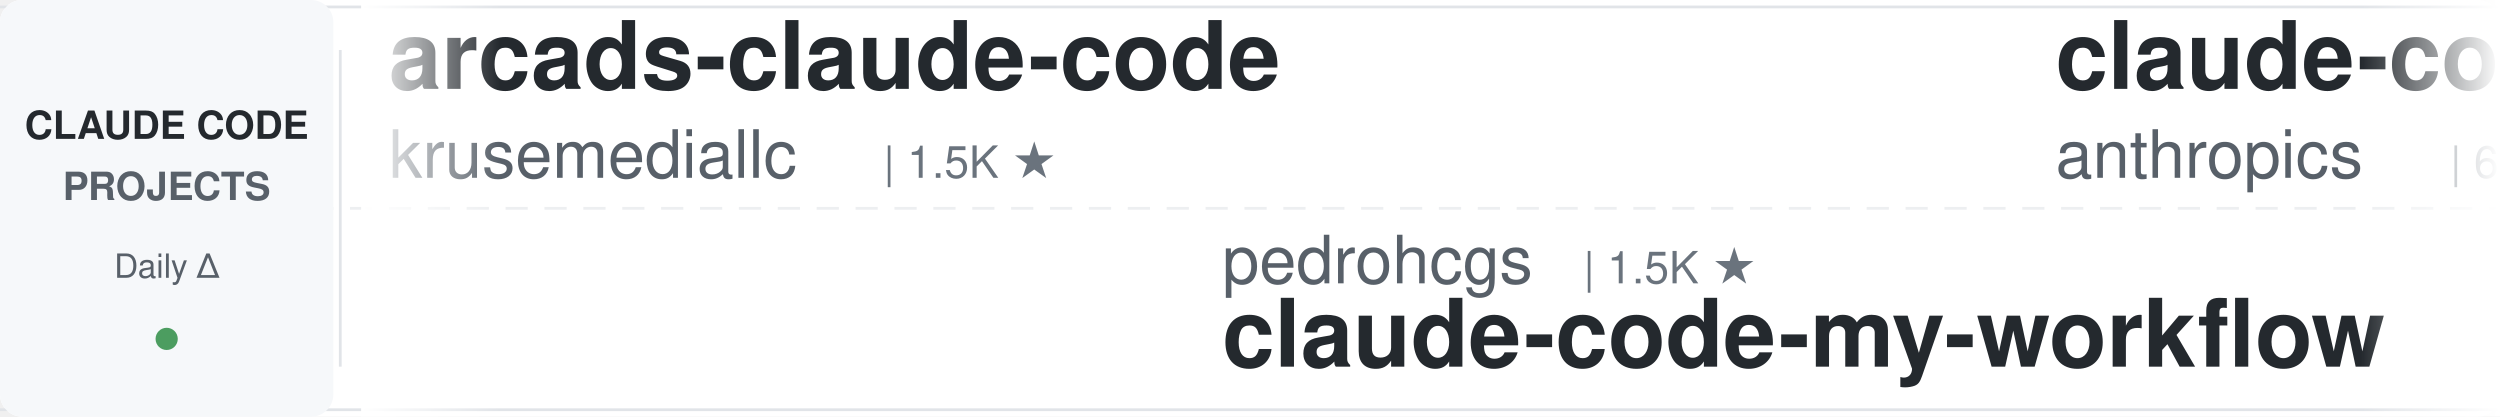
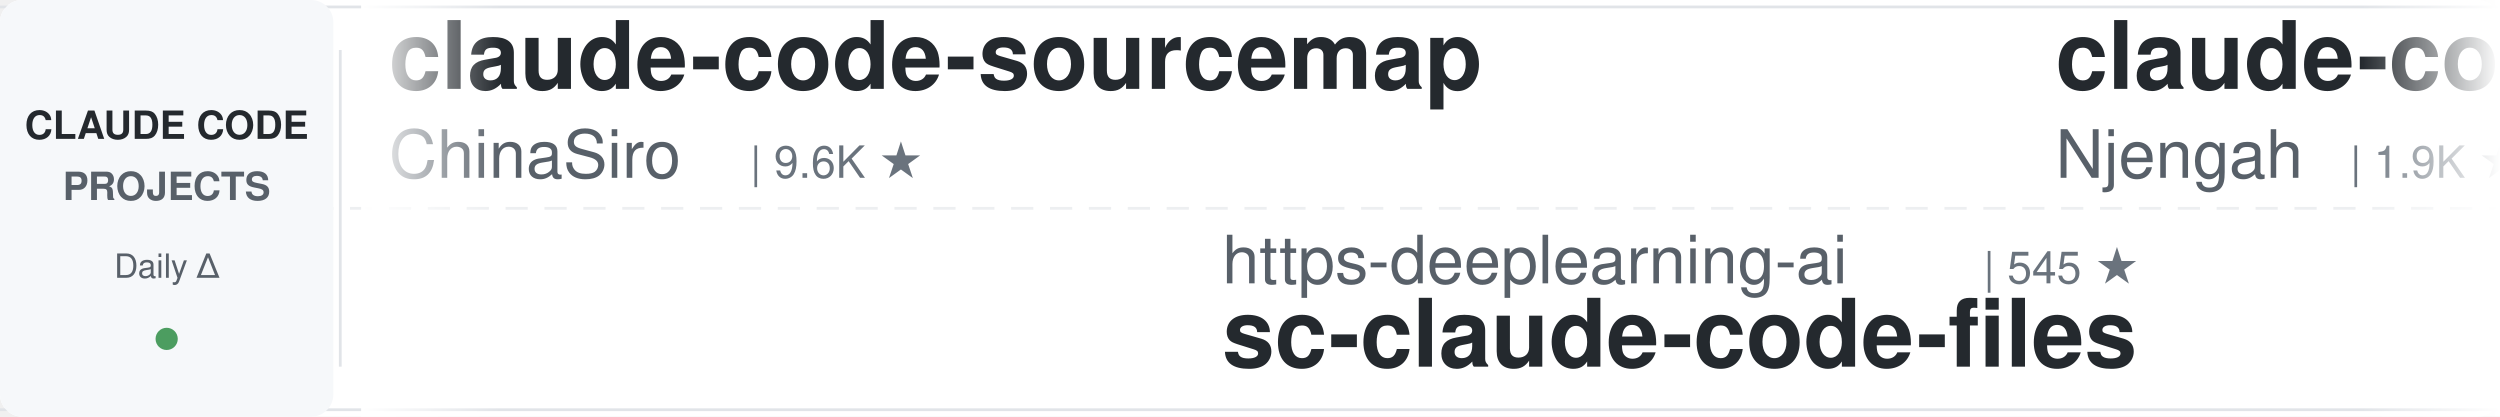
<svg xmlns="http://www.w3.org/2000/svg" width="900" height="150">
  <defs>
    <linearGradient id="awesomeLeftFade" x1="0%" y1="0%" x2="100%" y2="0%">
      <stop offset="0%" style="stop-color:#ffffff;stop-opacity:1" />
      <stop offset="100%" style="stop-color:#ffffff;stop-opacity:0" />
    </linearGradient>
    <linearGradient id="awesomeRightFade" x1="0%" y1="0%" x2="100%" y2="0%">
      <stop offset="0%" style="stop-color:#ffffff;stop-opacity:0" />
      <stop offset="100%" style="stop-color:#ffffff;stop-opacity:1" />
    </linearGradient>
  </defs>
  <rect width="900" height="150" fill="#ffffff" rx="8" />
  <rect x="0" y="2" width="900" height="1" fill="#e1e4e8" />
  <rect x="0" y="147" width="900" height="1" fill="#e1e4e8" />
  <line x1="0" y1="75" x2="900" y2="75" stroke="#e1e4e8" stroke-width="1" stroke-dasharray="8 6" opacity="0.6" />
  <rect x="0" y="0" width="120" height="150" fill="#f6f8fa" rx="8" />
  <text x="60" y="50" font-family="-apple-system, BlinkMacSystemFont, 'Segoe UI', Helvetica, Arial, sans-serif" font-size="14" font-weight="600" fill="#24292e" text-anchor="middle">CLAUDE CODE</text>
  <text x="60" y="72" font-family="-apple-system, BlinkMacSystemFont, 'Segoe UI', Helvetica, Arial, sans-serif" font-size="14" font-weight="600" fill="#586069" text-anchor="middle">PROJECTS</text>
  <text x="60" y="100" font-family="-apple-system, BlinkMacSystemFont, 'Segoe UI', Helvetica, Arial, sans-serif" font-size="12" font-weight="500" fill="#586069" text-anchor="middle">Daily Δ</text>
  <circle cx="60" cy="122" r="4" fill="#22863a" opacity="0.8" />
  <rect x="122" y="18" width="1" height="114" fill="#e1e4e8" />
  <clipPath id="awesomeTickerClip">
    <rect x="130" y="0" width="770" height="150" />
  </clipPath>
  <g clip-path="url(#awesomeTickerClip)">
    <g id="awesomeTickerItems">
      <animateTransform attributeName="transform" attributeType="XML" type="translate" from="0 0" to="-3000 0" dur="54s" repeatCount="indefinite" />
      <g transform="translate(0, 0)">
-         <text x="140" y="32" font-family="-apple-system, BlinkMacSystemFont, 'Segoe UI', Helvetica, Arial, sans-serif" font-size="34" font-weight="600" fill="#24292e">arcads-claude-code</text>
-         <text x="140" y="64" font-family="-apple-system, BlinkMacSystemFont, 'Segoe UI', Helvetica, Arial, sans-serif" font-size="24" font-weight="400" fill="#586069">krusemediallc</text>
-         <text x="318" y="64" font-family="-apple-system, BlinkMacSystemFont, 'Segoe UI', Helvetica, Arial, sans-serif" font-size="16" font-weight="500" fill="#6a737d">| 1.5K ★</text>
+         <text x="140" y="32" font-family="-apple-system, BlinkMacSystemFont, 'Segoe UI', Helvetica, Arial, sans-serif" font-size="34" font-weight="600" fill="#24292e">claude-code-sourcemap</text>
+         <text x="140" y="64" font-family="-apple-system, BlinkMacSystemFont, 'Segoe UI', Helvetica, Arial, sans-serif" font-size="24" font-weight="400" fill="#586069">ChinaSiro</text>
+         <text x="270" y="64" font-family="-apple-system, BlinkMacSystemFont, 'Segoe UI', Helvetica, Arial, sans-serif" font-size="16" font-weight="500" fill="#6a737d">| 9.6K ★</text>
      </g>
      <g transform="translate(300, 0)">
-         <text x="140" y="102" font-family="-apple-system, BlinkMacSystemFont, 'Segoe UI', Helvetica, Arial, sans-serif" font-size="24" font-weight="400" fill="#586069">pedrohcgs</text>
-         <text x="270" y="102" font-family="-apple-system, BlinkMacSystemFont, 'Segoe UI', Helvetica, Arial, sans-serif" font-size="16" font-weight="500" fill="#6a737d">| 1.5K ★</text>
-         <text x="140" y="132" font-family="-apple-system, BlinkMacSystemFont, 'Segoe UI', Helvetica, Arial, sans-serif" font-size="34" font-weight="600" fill="#24292e">claude-code-my-workflow</text>
+         <text x="140" y="102" font-family="-apple-system, BlinkMacSystemFont, 'Segoe UI', Helvetica, Arial, sans-serif" font-size="24" font-weight="400" fill="#586069">https-deeplearning-ai</text>
+         <text x="414" y="102" font-family="-apple-system, BlinkMacSystemFont, 'Segoe UI', Helvetica, Arial, sans-serif" font-size="16" font-weight="500" fill="#6a737d">| 545 ★</text>
+         <text x="140" y="132" font-family="-apple-system, BlinkMacSystemFont, 'Segoe UI', Helvetica, Arial, sans-serif" font-size="34" font-weight="600" fill="#24292e">sc-claude-code-files</text>
      </g>
      <g transform="translate(600, 0)">
-         <text x="140" y="32" font-family="-apple-system, BlinkMacSystemFont, 'Segoe UI', Helvetica, Arial, sans-serif" font-size="34" font-weight="600" fill="#24292e">claude-code-security-rev...</text>
-         <text x="140" y="64" font-family="-apple-system, BlinkMacSystemFont, 'Segoe UI', Helvetica, Arial, sans-serif" font-size="24" font-weight="400" fill="#586069">anthropics</text>
-         <text x="282" y="64" font-family="-apple-system, BlinkMacSystemFont, 'Segoe UI', Helvetica, Arial, sans-serif" font-size="16" font-weight="500" fill="#6a737d">| 6.1K ★</text>
+         <text x="140" y="32" font-family="-apple-system, BlinkMacSystemFont, 'Segoe UI', Helvetica, Arial, sans-serif" font-size="34" font-weight="600" fill="#24292e">claude-code-cheat-sheet</text>
+         <text x="140" y="64" font-family="-apple-system, BlinkMacSystemFont, 'Segoe UI', Helvetica, Arial, sans-serif" font-size="24" font-weight="400" fill="#586069">Njengah</text>
+         <text x="246" y="64" font-family="-apple-system, BlinkMacSystemFont, 'Segoe UI', Helvetica, Arial, sans-serif" font-size="16" font-weight="500" fill="#6a737d">| 1.9K ★</text>
      </g>
      <g transform="translate(900, 0)">
-         <text x="140" y="102" font-family="-apple-system, BlinkMacSystemFont, 'Segoe UI', Helvetica, Arial, sans-serif" font-size="24" font-weight="400" fill="#586069">OneRedOak</text>
-         <text x="270" y="102" font-family="-apple-system, BlinkMacSystemFont, 'Segoe UI', Helvetica, Arial, sans-serif" font-size="16" font-weight="500" fill="#6a737d">| 3.9K ★</text>
-         <text x="140" y="132" font-family="-apple-system, BlinkMacSystemFont, 'Segoe UI', Helvetica, Arial, sans-serif" font-size="34" font-weight="600" fill="#24292e">claude-code-workflows</text>
-       </g>
-       <g transform="translate(1200, 0)">
-         <text x="140" y="32" font-family="-apple-system, BlinkMacSystemFont, 'Segoe UI', Helvetica, Arial, sans-serif" font-size="34" font-weight="600" fill="#24292e">andrej-karpathy-skills</text>
-         <text x="140" y="64" font-family="-apple-system, BlinkMacSystemFont, 'Segoe UI', Helvetica, Arial, sans-serif" font-size="24" font-weight="400" fill="#586069">multica-ai</text>
-         <text x="282" y="64" font-family="-apple-system, BlinkMacSystemFont, 'Segoe UI', Helvetica, Arial, sans-serif" font-size="16" font-weight="500" fill="#6a737d">| 209.2K ★</text>
-         <text x="377" y="64" font-family="-apple-system, BlinkMacSystemFont, 'Segoe UI', Helvetica, Arial, sans-serif" font-size="16" font-weight="500" fill="#22863a"> +42</text>
-       </g>
-       <g transform="translate(1500, 0)">
        <text x="140" y="102" font-family="-apple-system, BlinkMacSystemFont, 'Segoe UI', Helvetica, Arial, sans-serif" font-size="24" font-weight="400" fill="#586069">FlorianBruniaux</text>
        <text x="342" y="102" font-family="-apple-system, BlinkMacSystemFont, 'Segoe UI', Helvetica, Arial, sans-serif" font-size="16" font-weight="500" fill="#6a737d">| 5.9K ★</text>
        <text x="140" y="132" font-family="-apple-system, BlinkMacSystemFont, 'Segoe UI', Helvetica, Arial, sans-serif" font-size="34" font-weight="600" fill="#24292e">claude-code-ultimate-gui...</text>
      </g>
+       <g transform="translate(1200, 0)">
+         <text x="140" y="32" font-family="-apple-system, BlinkMacSystemFont, 'Segoe UI', Helvetica, Arial, sans-serif" font-size="34" font-weight="600" fill="#24292e">claude-code-action</text>
+         <text x="140" y="64" font-family="-apple-system, BlinkMacSystemFont, 'Segoe UI', Helvetica, Arial, sans-serif" font-size="24" font-weight="400" fill="#586069">anthropics</text>
+         <text x="282" y="64" font-family="-apple-system, BlinkMacSystemFont, 'Segoe UI', Helvetica, Arial, sans-serif" font-size="16" font-weight="500" fill="#6a737d">| 8.8K ★</text>
+         <text x="359" y="64" font-family="-apple-system, BlinkMacSystemFont, 'Segoe UI', Helvetica, Arial, sans-serif" font-size="16" font-weight="500" fill="#22863a"> +1</text>
+       </g>
+       <g transform="translate(1500, 0)">
+         <text x="140" y="102" font-family="-apple-system, BlinkMacSystemFont, 'Segoe UI', Helvetica, Arial, sans-serif" font-size="24" font-weight="400" fill="#586069">anthropics</text>
+         <text x="282" y="102" font-family="-apple-system, BlinkMacSystemFont, 'Segoe UI', Helvetica, Arial, sans-serif" font-size="16" font-weight="500" fill="#6a737d">| 172.9K ★</text>
+         <text x="377" y="102" font-family="-apple-system, BlinkMacSystemFont, 'Segoe UI', Helvetica, Arial, sans-serif" font-size="16" font-weight="500" fill="#22863a"> +32</text>
+         <text x="140" y="132" font-family="-apple-system, BlinkMacSystemFont, 'Segoe UI', Helvetica, Arial, sans-serif" font-size="34" font-weight="600" fill="#24292e">skills</text>
+       </g>
      <g transform="translate(1800, 0)">
-         <text x="140" y="32" font-family="-apple-system, BlinkMacSystemFont, 'Segoe UI', Helvetica, Arial, sans-serif" font-size="34" font-weight="600" fill="#24292e">Claude-Code-Source-Study</text>
-         <text x="140" y="64" font-family="-apple-system, BlinkMacSystemFont, 'Segoe UI', Helvetica, Arial, sans-serif" font-size="24" font-weight="400" fill="#586069">luyao618</text>
-         <text x="258" y="64" font-family="-apple-system, BlinkMacSystemFont, 'Segoe UI', Helvetica, Arial, sans-serif" font-size="16" font-weight="500" fill="#6a737d">| 1.7K ★</text>
+         <text x="140" y="32" font-family="-apple-system, BlinkMacSystemFont, 'Segoe UI', Helvetica, Arial, sans-serif" font-size="34" font-weight="600" fill="#24292e">Claude-Code</text>
+         <text x="140" y="64" font-family="-apple-system, BlinkMacSystemFont, 'Segoe UI', Helvetica, Arial, sans-serif" font-size="24" font-weight="400" fill="#586069">pengchengneo</text>
+         <text x="306" y="64" font-family="-apple-system, BlinkMacSystemFont, 'Segoe UI', Helvetica, Arial, sans-serif" font-size="16" font-weight="500" fill="#6a737d">| 1.8K ★</text>
      </g>
      <g transform="translate(2100, 0)">
-         <text x="140" y="102" font-family="-apple-system, BlinkMacSystemFont, 'Segoe UI', Helvetica, Arial, sans-serif" font-size="24" font-weight="400" fill="#586069">Alishahryar1</text>
-         <text x="306" y="102" font-family="-apple-system, BlinkMacSystemFont, 'Segoe UI', Helvetica, Arial, sans-serif" font-size="16" font-weight="500" fill="#6a737d">| 52.4K ★</text>
-         <text x="392" y="102" font-family="-apple-system, BlinkMacSystemFont, 'Segoe UI', Helvetica, Arial, sans-serif" font-size="16" font-weight="500" fill="#22863a"> +42</text>
-         <text x="140" y="132" font-family="-apple-system, BlinkMacSystemFont, 'Segoe UI', Helvetica, Arial, sans-serif" font-size="34" font-weight="600" fill="#24292e">free-claude-code</text>
+         <text x="140" y="102" font-family="-apple-system, BlinkMacSystemFont, 'Segoe UI', Helvetica, Arial, sans-serif" font-size="24" font-weight="400" fill="#586069">OneRedOak</text>
+         <text x="270" y="102" font-family="-apple-system, BlinkMacSystemFont, 'Segoe UI', Helvetica, Arial, sans-serif" font-size="16" font-weight="500" fill="#6a737d">| 3.9K ★</text>
+         <text x="347" y="102" font-family="-apple-system, BlinkMacSystemFont, 'Segoe UI', Helvetica, Arial, sans-serif" font-size="16" font-weight="500" fill="#22863a"> +1</text>
+         <text x="140" y="132" font-family="-apple-system, BlinkMacSystemFont, 'Segoe UI', Helvetica, Arial, sans-serif" font-size="34" font-weight="600" fill="#24292e">claude-code-workflows</text>
      </g>
      <g transform="translate(2400, 0)">
-         <text x="140" y="32" font-family="-apple-system, BlinkMacSystemFont, 'Segoe UI', Helvetica, Arial, sans-serif" font-size="34" font-weight="600" fill="#24292e">Claude-Code</text>
-         <text x="140" y="64" font-family="-apple-system, BlinkMacSystemFont, 'Segoe UI', Helvetica, Arial, sans-serif" font-size="24" font-weight="400" fill="#586069">OrcaWhisper</text>
-         <text x="294" y="64" font-family="-apple-system, BlinkMacSystemFont, 'Segoe UI', Helvetica, Arial, sans-serif" font-size="16" font-weight="500" fill="#6a737d">| 92 ★</text>
+         <text x="140" y="32" font-family="-apple-system, BlinkMacSystemFont, 'Segoe UI', Helvetica, Arial, sans-serif" font-size="34" font-weight="600" fill="#24292e">claude-code-video-toolki...</text>
+         <text x="140" y="64" font-family="-apple-system, BlinkMacSystemFont, 'Segoe UI', Helvetica, Arial, sans-serif" font-size="24" font-weight="400" fill="#586069">digitalsamba</text>
+         <text x="306" y="64" font-family="-apple-system, BlinkMacSystemFont, 'Segoe UI', Helvetica, Arial, sans-serif" font-size="16" font-weight="500" fill="#6a737d">| 2.0K ★</text>
      </g>
      <g transform="translate(2700, 0)">
-         <text x="140" y="102" font-family="-apple-system, BlinkMacSystemFont, 'Segoe UI', Helvetica, Arial, sans-serif" font-size="24" font-weight="400" fill="#586069">alejandrobalderas</text>
-         <text x="366" y="102" font-family="-apple-system, BlinkMacSystemFont, 'Segoe UI', Helvetica, Arial, sans-serif" font-size="16" font-weight="500" fill="#6a737d">| 2.8K ★</text>
-         <text x="140" y="132" font-family="-apple-system, BlinkMacSystemFont, 'Segoe UI', Helvetica, Arial, sans-serif" font-size="34" font-weight="600" fill="#24292e">claude-code-from-source</text>
+         <text x="140" y="102" font-family="-apple-system, BlinkMacSystemFont, 'Segoe UI', Helvetica, Arial, sans-serif" font-size="24" font-weight="400" fill="#586069">feiskyer</text>
+         <text x="258" y="102" font-family="-apple-system, BlinkMacSystemFont, 'Segoe UI', Helvetica, Arial, sans-serif" font-size="16" font-weight="500" fill="#6a737d">| 1.6K ★</text>
+         <text x="140" y="132" font-family="-apple-system, BlinkMacSystemFont, 'Segoe UI', Helvetica, Arial, sans-serif" font-size="34" font-weight="600" fill="#24292e">claude-code-settings</text>
      </g>
      <g transform="translate(3000, 0)">
-         <text x="140" y="32" font-family="-apple-system, BlinkMacSystemFont, 'Segoe UI', Helvetica, Arial, sans-serif" font-size="34" font-weight="600" fill="#24292e">arcads-claude-code</text>
-         <text x="140" y="64" font-family="-apple-system, BlinkMacSystemFont, 'Segoe UI', Helvetica, Arial, sans-serif" font-size="24" font-weight="400" fill="#586069">krusemediallc</text>
-         <text x="318" y="64" font-family="-apple-system, BlinkMacSystemFont, 'Segoe UI', Helvetica, Arial, sans-serif" font-size="16" font-weight="500" fill="#6a737d">| 1.5K ★</text>
+         <text x="140" y="32" font-family="-apple-system, BlinkMacSystemFont, 'Segoe UI', Helvetica, Arial, sans-serif" font-size="34" font-weight="600" fill="#24292e">claude-code-sourcemap</text>
+         <text x="140" y="64" font-family="-apple-system, BlinkMacSystemFont, 'Segoe UI', Helvetica, Arial, sans-serif" font-size="24" font-weight="400" fill="#586069">ChinaSiro</text>
+         <text x="270" y="64" font-family="-apple-system, BlinkMacSystemFont, 'Segoe UI', Helvetica, Arial, sans-serif" font-size="16" font-weight="500" fill="#6a737d">| 9.6K ★</text>
      </g>
      <g transform="translate(3300, 0)">
-         <text x="140" y="102" font-family="-apple-system, BlinkMacSystemFont, 'Segoe UI', Helvetica, Arial, sans-serif" font-size="24" font-weight="400" fill="#586069">pedrohcgs</text>
-         <text x="270" y="102" font-family="-apple-system, BlinkMacSystemFont, 'Segoe UI', Helvetica, Arial, sans-serif" font-size="16" font-weight="500" fill="#6a737d">| 1.5K ★</text>
-         <text x="140" y="132" font-family="-apple-system, BlinkMacSystemFont, 'Segoe UI', Helvetica, Arial, sans-serif" font-size="34" font-weight="600" fill="#24292e">claude-code-my-workflow</text>
+         <text x="140" y="102" font-family="-apple-system, BlinkMacSystemFont, 'Segoe UI', Helvetica, Arial, sans-serif" font-size="24" font-weight="400" fill="#586069">https-deeplearning-ai</text>
+         <text x="414" y="102" font-family="-apple-system, BlinkMacSystemFont, 'Segoe UI', Helvetica, Arial, sans-serif" font-size="16" font-weight="500" fill="#6a737d">| 545 ★</text>
+         <text x="140" y="132" font-family="-apple-system, BlinkMacSystemFont, 'Segoe UI', Helvetica, Arial, sans-serif" font-size="34" font-weight="600" fill="#24292e">sc-claude-code-files</text>
      </g>
      <g transform="translate(3600, 0)">
-         <text x="140" y="32" font-family="-apple-system, BlinkMacSystemFont, 'Segoe UI', Helvetica, Arial, sans-serif" font-size="34" font-weight="600" fill="#24292e">claude-code-security-rev...</text>
-         <text x="140" y="64" font-family="-apple-system, BlinkMacSystemFont, 'Segoe UI', Helvetica, Arial, sans-serif" font-size="24" font-weight="400" fill="#586069">anthropics</text>
-         <text x="282" y="64" font-family="-apple-system, BlinkMacSystemFont, 'Segoe UI', Helvetica, Arial, sans-serif" font-size="16" font-weight="500" fill="#6a737d">| 6.1K ★</text>
+         <text x="140" y="32" font-family="-apple-system, BlinkMacSystemFont, 'Segoe UI', Helvetica, Arial, sans-serif" font-size="34" font-weight="600" fill="#24292e">claude-code-cheat-sheet</text>
+         <text x="140" y="64" font-family="-apple-system, BlinkMacSystemFont, 'Segoe UI', Helvetica, Arial, sans-serif" font-size="24" font-weight="400" fill="#586069">Njengah</text>
+         <text x="246" y="64" font-family="-apple-system, BlinkMacSystemFont, 'Segoe UI', Helvetica, Arial, sans-serif" font-size="16" font-weight="500" fill="#6a737d">| 1.9K ★</text>
      </g>
      <g transform="translate(3900, 0)">
-         <text x="140" y="102" font-family="-apple-system, BlinkMacSystemFont, 'Segoe UI', Helvetica, Arial, sans-serif" font-size="24" font-weight="400" fill="#586069">OneRedOak</text>
-         <text x="270" y="102" font-family="-apple-system, BlinkMacSystemFont, 'Segoe UI', Helvetica, Arial, sans-serif" font-size="16" font-weight="500" fill="#6a737d">| 3.9K ★</text>
-         <text x="140" y="132" font-family="-apple-system, BlinkMacSystemFont, 'Segoe UI', Helvetica, Arial, sans-serif" font-size="34" font-weight="600" fill="#24292e">claude-code-workflows</text>
+         <text x="140" y="102" font-family="-apple-system, BlinkMacSystemFont, 'Segoe UI', Helvetica, Arial, sans-serif" font-size="24" font-weight="400" fill="#586069">FlorianBruniaux</text>
+         <text x="342" y="102" font-family="-apple-system, BlinkMacSystemFont, 'Segoe UI', Helvetica, Arial, sans-serif" font-size="16" font-weight="500" fill="#6a737d">| 5.9K ★</text>
+         <text x="140" y="132" font-family="-apple-system, BlinkMacSystemFont, 'Segoe UI', Helvetica, Arial, sans-serif" font-size="34" font-weight="600" fill="#24292e">claude-code-ultimate-gui...</text>
      </g>
    </g>
  </g>
  <rect x="130" y="0" width="50" height="150" fill="url(#awesomeLeftFade)" />
  <rect x="850" y="0" width="50" height="150" fill="url(#awesomeRightFade)" />
</svg>
